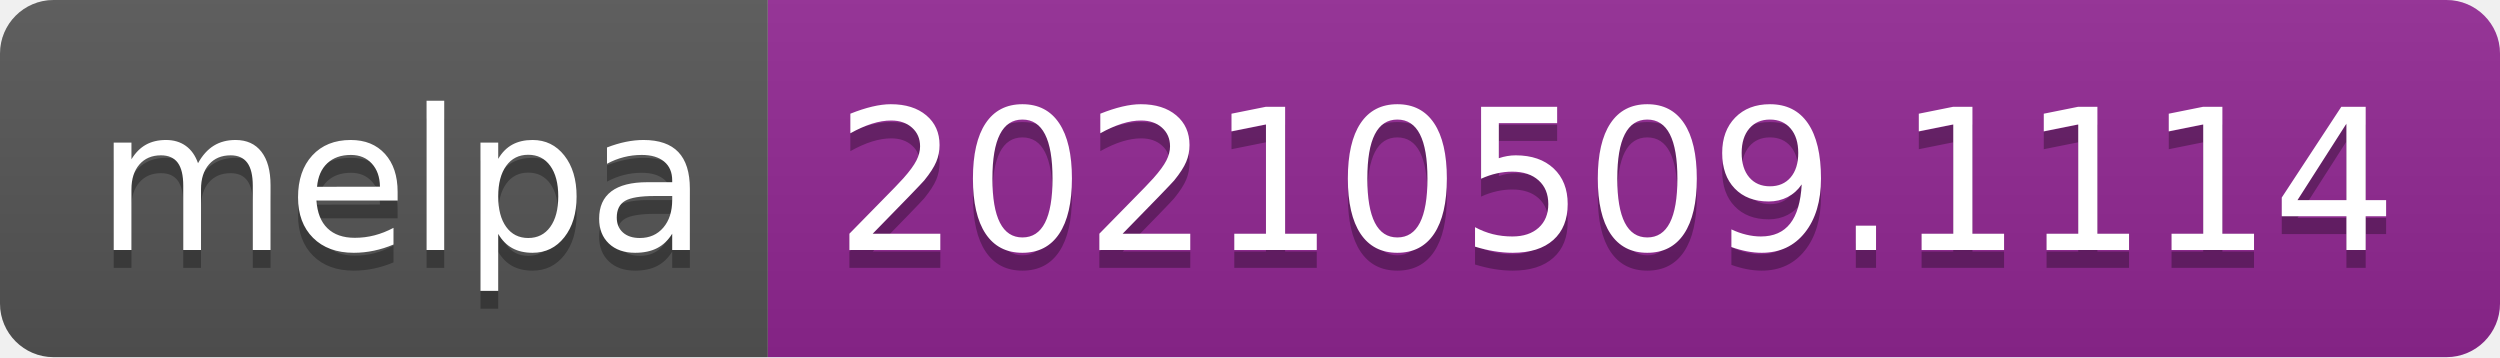
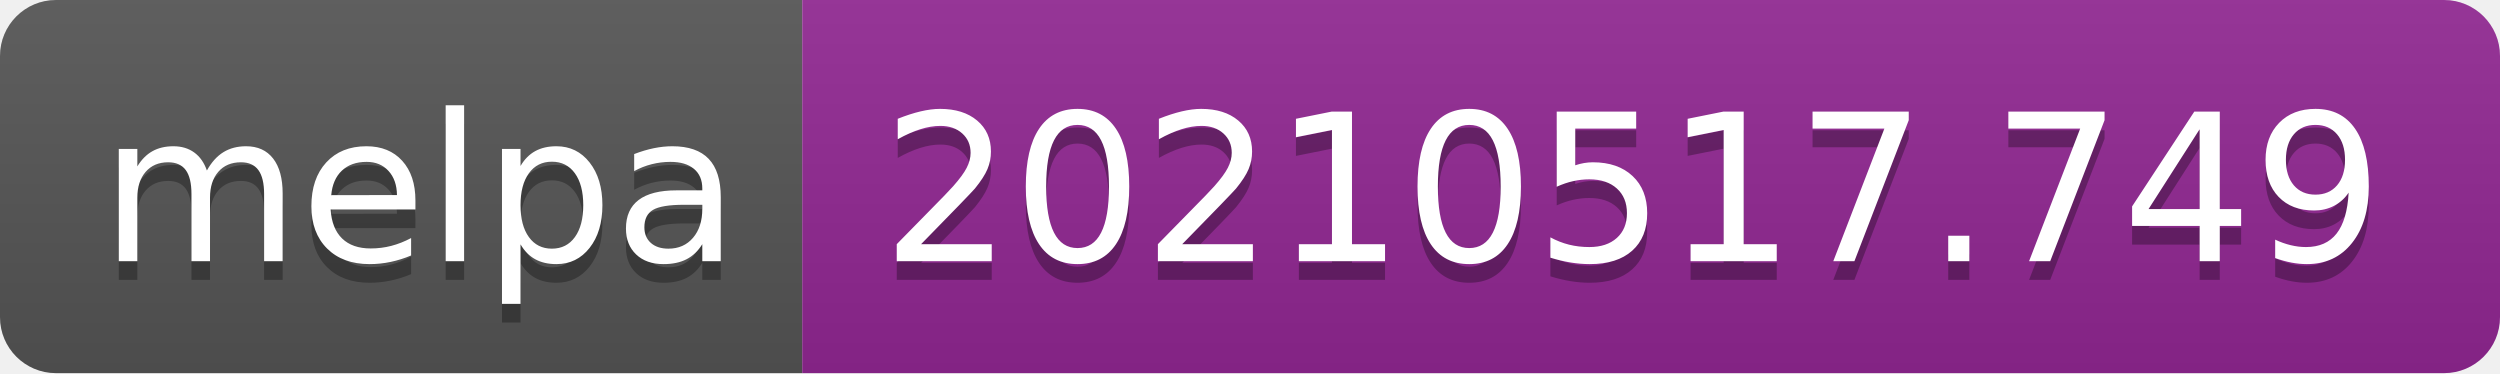
- <svg xmlns="http://www.w3.org/2000/svg" width="140" height="20" role="img" aria-label="melpa: 20210509.1114">
+ <svg xmlns="http://www.w3.org/2000/svg" width="134" height="20" role="img" aria-label="melpa: 20210517.749">
  <linearGradient id="s" x2="0" y2="100%">
    <stop offset="0" stop-color="#bbb" stop-opacity=".1" />
    <stop offset="1" stop-opacity=".1" />
  </linearGradient>
  <clipPath id="r">
-     <rect width="140" height="20" rx="3" fill="#fff" />
+     <rect width="134" height="20" rx="3" fill="#fff" />
  </clipPath>
  <g clip-path="url(#r)">
    <rect width="43" height="20" fill="#555" />
-     <rect x="43" width="97" height="20" fill="#922793" />
-     <rect width="140" height="20" fill="url(#s)" />
+     <rect x="43" width="91" height="20" fill="#922793" />
+     <rect width="134" height="20" fill="url(#s)" />
  </g>
  <g fill="#fff" text-anchor="middle" font-family="Verdana,Geneva,DejaVu Sans,sans-serif" text-rendering="geometricPrecision" font-size="110">
    <text aria-hidden="true" x="225" y="150" fill="#010101" fill-opacity=".3" transform="scale(.1)" textLength="330">melpa</text>
    <text x="225" y="140" transform="scale(.1)" fill="#fff" textLength="330">melpa</text>
-     <text aria-hidden="true" x="905" y="150" fill="#010101" fill-opacity=".3" transform="scale(.1)" textLength="870">20210509.1114</text>
-     <text x="905" y="140" transform="scale(.1)" fill="#fff" textLength="870">20210509.1114</text>
+     <text aria-hidden="true" x="875" y="150" fill="#010101" fill-opacity=".3" transform="scale(.1)" textLength="810">20210517.749</text>
+     <text x="875" y="140" transform="scale(.1)" fill="#fff" textLength="810">20210517.749</text>
  </g>
</svg>
